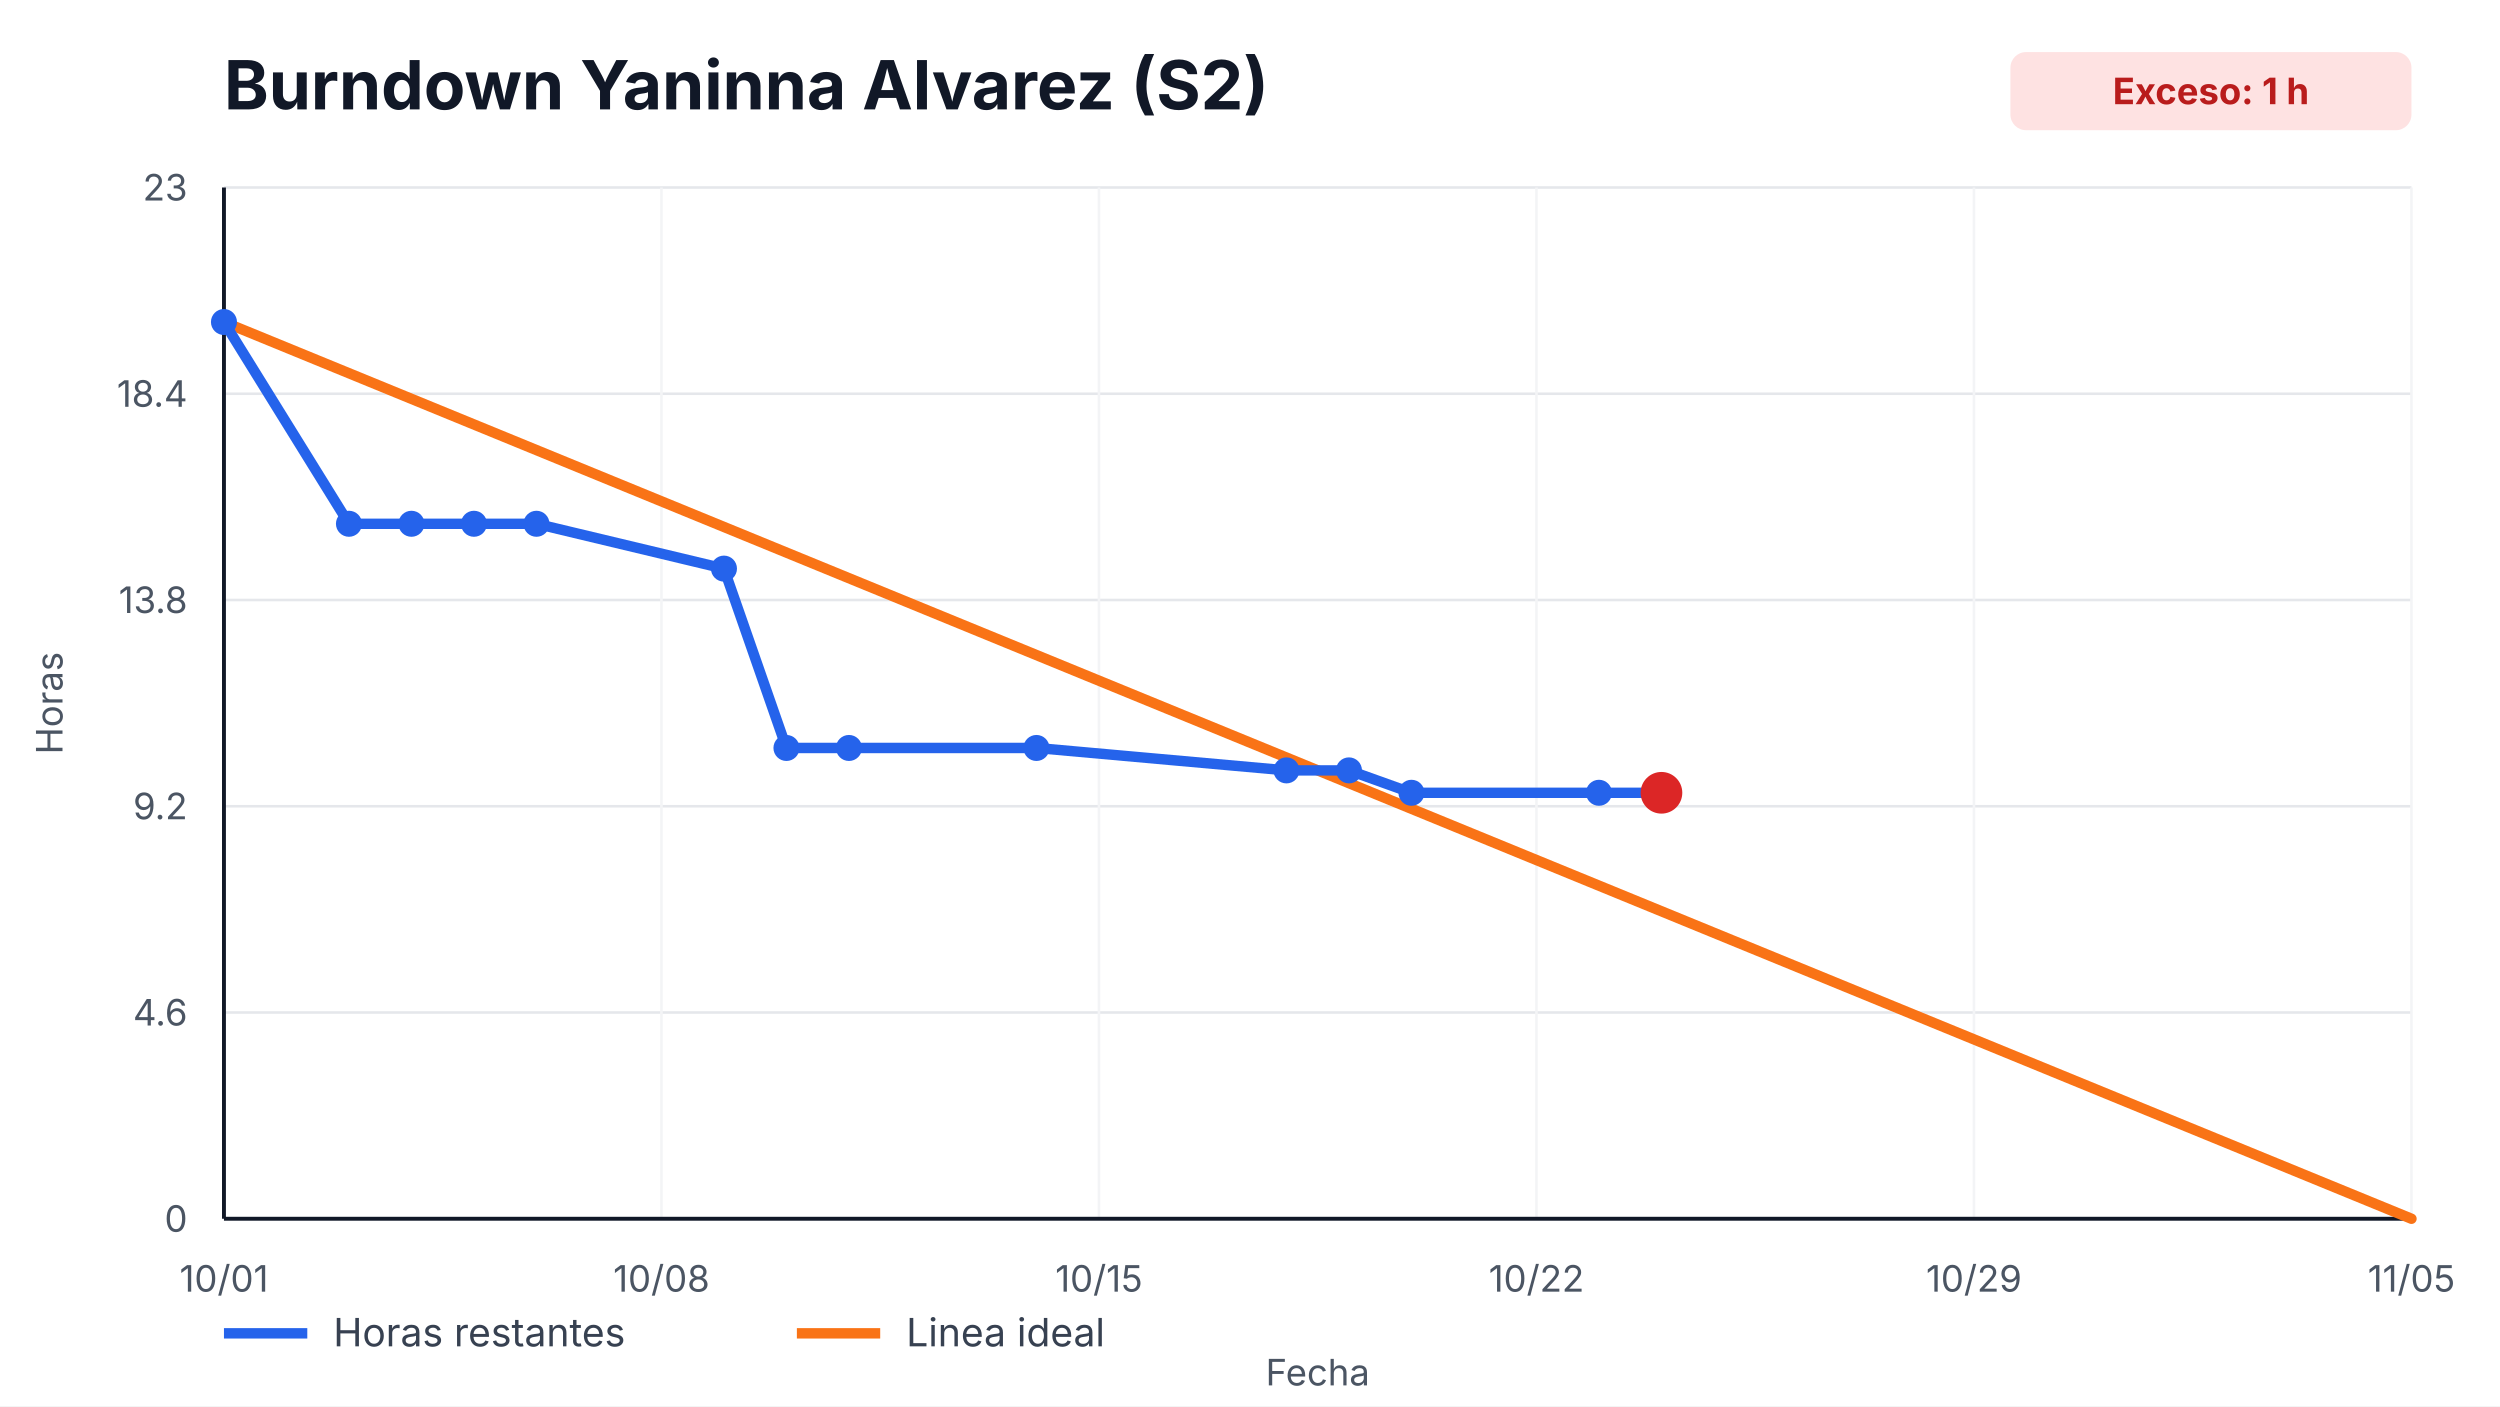
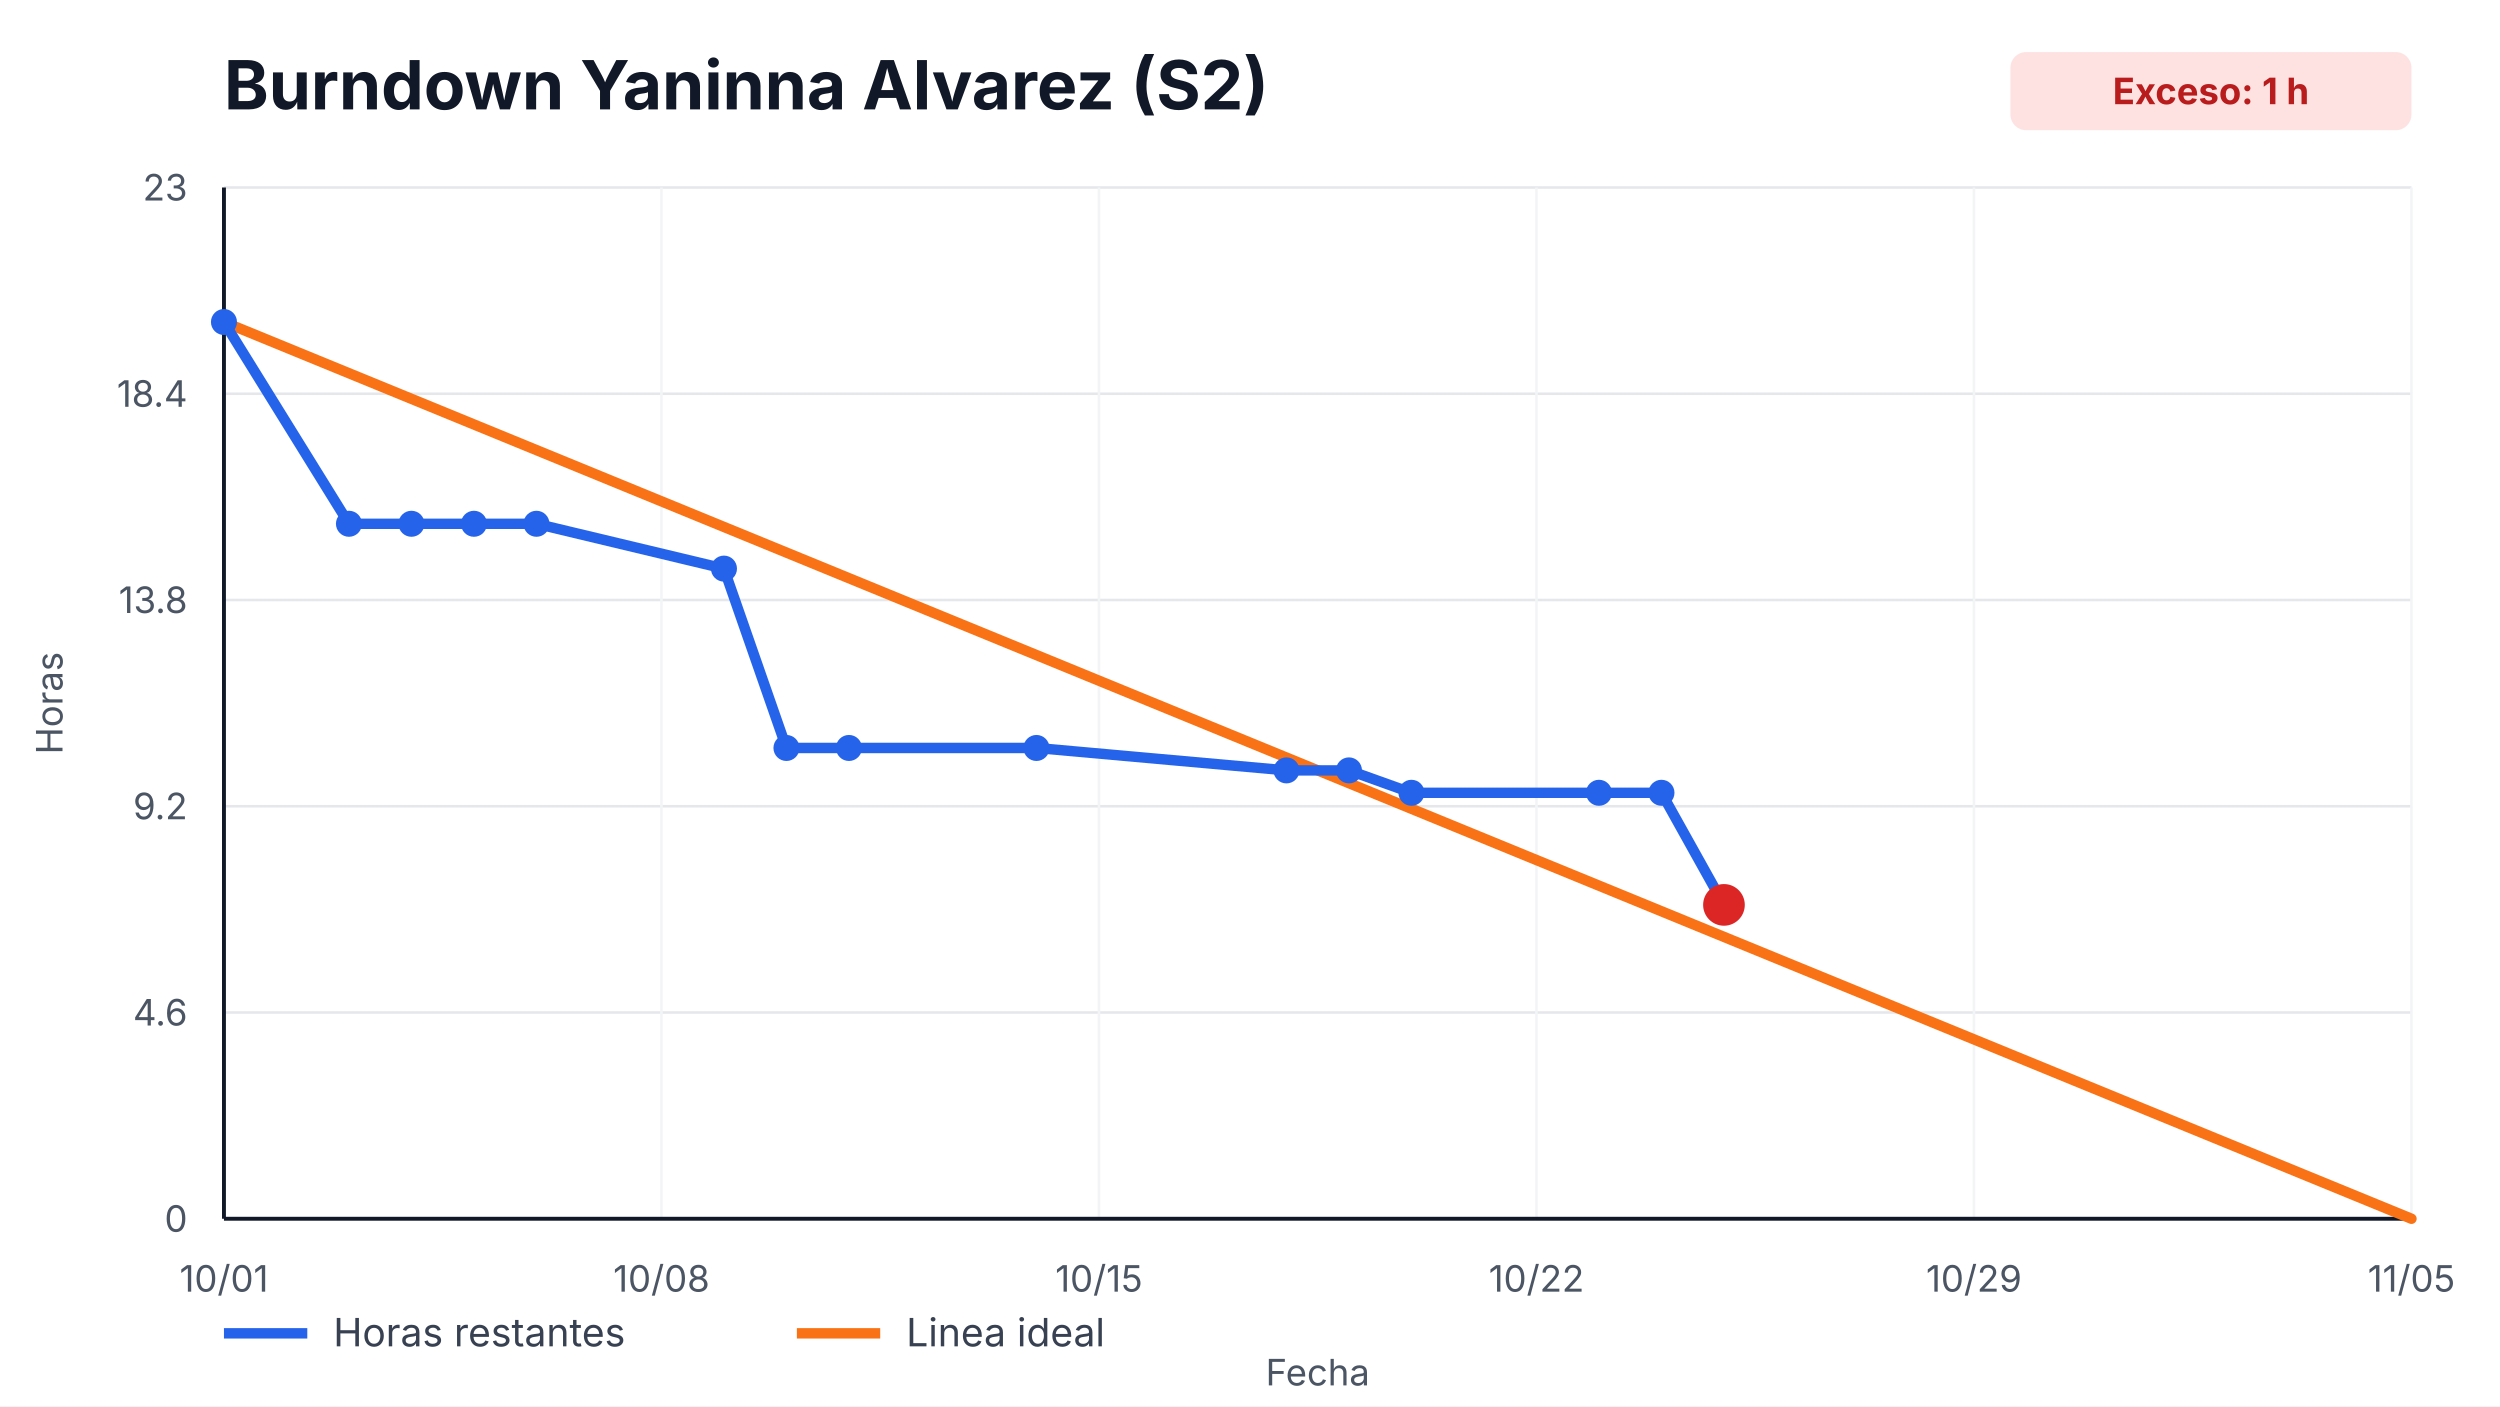
<svg xmlns="http://www.w3.org/2000/svg" width="960" height="540" viewBox="0 0 960 540" role="img" aria-label="Burndown Yaninna Alvarez (S2)">
  <style>
    text { font-family: -apple-system, BlinkMacSystemFont, "Segoe UI", sans-serif; fill: #111827; }
    .title { font-size: 26px; font-weight: 700; }
    .axis { font-size: 14px; fill: #4b5563; }
    .legend { font-size: 15px; fill: #374151; }
    .overrun { font-size: 14px; font-weight: 700; fill: #b91c1c; }
  </style>
  <rect width="100%" height="100%" fill="#ffffff" />
  <text x="86" y="42" class="title">Burndown Yaninna Alvarez (S2)</text>
  <rect x="772" y="20" width="154" height="30" rx="6" fill="#fee2e2" />
  <text x="849" y="40" text-anchor="middle" class="overrun">Exceso: 1 h</text>
  <g>
    <line x1="86" y1="468.00" x2="926" y2="468.00" stroke="#e5e7eb" />
    <line x1="86" y1="388.80" x2="926" y2="388.80" stroke="#e5e7eb" />
    <line x1="86" y1="309.60" x2="926" y2="309.60" stroke="#e5e7eb" />
    <line x1="86" y1="230.40" x2="926" y2="230.40" stroke="#e5e7eb" />
    <line x1="86" y1="151.20" x2="926" y2="151.20" stroke="#e5e7eb" />
    <line x1="86" y1="72.00" x2="926" y2="72.00" stroke="#e5e7eb" />
  </g>
  <g>
    <line x1="86.00" y1="72" x2="86.00" y2="468" stroke="#f3f4f6" />
    <text x="86.00" y="496" text-anchor="middle" class="axis">10/01</text>
    <line x1="254.00" y1="72" x2="254.00" y2="468" stroke="#f3f4f6" />
    <text x="254.00" y="496" text-anchor="middle" class="axis">10/08</text>
    <line x1="422.00" y1="72" x2="422.00" y2="468" stroke="#f3f4f6" />
    <text x="422.00" y="496" text-anchor="middle" class="axis">10/15</text>
    <line x1="590.00" y1="72" x2="590.00" y2="468" stroke="#f3f4f6" />
    <text x="590.00" y="496" text-anchor="middle" class="axis">10/22</text>
    <line x1="758.00" y1="72" x2="758.00" y2="468" stroke="#f3f4f6" />
    <text x="758.00" y="496" text-anchor="middle" class="axis">10/29</text>
    <line x1="926.00" y1="72" x2="926.00" y2="468" stroke="#f3f4f6" />
    <text x="926.00" y="496" text-anchor="middle" class="axis">11/05</text>
  </g>
  <line x1="86" y1="468" x2="926" y2="468" stroke="#111827" stroke-width="1.5" />
  <line x1="86" y1="72" x2="86" y2="468" stroke="#111827" stroke-width="1.5" />
  <g>
    <text x="72" y="473.00" text-anchor="end" class="axis">0</text>
    <text x="72" y="393.80" text-anchor="end" class="axis">4.6</text>
    <text x="72" y="314.60" text-anchor="end" class="axis">9.2</text>
    <text x="72" y="235.40" text-anchor="end" class="axis">13.8</text>
    <text x="72" y="156.20" text-anchor="end" class="axis">18.4</text>
    <text x="72" y="77.00" text-anchor="end" class="axis">23</text>
  </g>
  <polyline points="86.00,123.65 926.00,468.00" fill="none" stroke="#f97316" stroke-width="4" stroke-linecap="round" />
-   <polyline points="86.00,123.65 134.00,201.13 158.00,201.13 182.00,201.13 206.00,201.13 278.00,218.35 302.00,287.22 326.00,287.22 398.00,287.22 494.00,295.83 518.00,295.83 542.00,304.43 614.00,304.43 638.00,304.43" fill="none" stroke="#2563eb" stroke-width="4" stroke-linecap="round" stroke-linejoin="round" />
+   <polyline points="86.00,123.65 134.00,201.13 158.00,201.13 182.00,201.13 206.00,201.13 278.00,218.35 302.00,287.22 326.00,287.22 398.00,287.22 494.00,295.83 518.00,295.83 542.00,304.43 614.00,304.43 638.00,304.43 662.00,347.48" fill="none" stroke="#2563eb" stroke-width="4" stroke-linecap="round" stroke-linejoin="round" />
  <g>
    <circle cx="86.00" cy="123.65" r="5" fill="#2563eb" />
    <circle cx="134.00" cy="201.13" r="5" fill="#2563eb" />
    <circle cx="158.00" cy="201.13" r="5" fill="#2563eb" />
    <circle cx="182.00" cy="201.13" r="5" fill="#2563eb" />
    <circle cx="206.00" cy="201.13" r="5" fill="#2563eb" />
    <circle cx="278.00" cy="218.35" r="5" fill="#2563eb" />
    <circle cx="302.00" cy="287.22" r="5" fill="#2563eb" />
    <circle cx="326.00" cy="287.22" r="5" fill="#2563eb" />
    <circle cx="398.00" cy="287.22" r="5" fill="#2563eb" />
    <circle cx="494.00" cy="295.83" r="5" fill="#2563eb" />
    <circle cx="518.00" cy="295.83" r="5" fill="#2563eb" />
    <circle cx="542.00" cy="304.43" r="5" fill="#2563eb" />
    <circle cx="614.00" cy="304.43" r="5" fill="#2563eb" />
    <circle cx="638.00" cy="304.43" r="5" fill="#2563eb" />
+     <circle cx="662.00" cy="347.48" r="5" fill="#2563eb" />
  </g>
-   <circle cx="638.00" cy="304.43" r="8" fill="#dc2626" />
+   <circle cx="662.00" cy="347.48" r="8" fill="#dc2626" />
  <line x1="86" y1="512" x2="118" y2="512" stroke="#2563eb" stroke-width="4" />
  <text x="128" y="517" class="legend">Horas restantes</text>
  <line x1="306" y1="512" x2="338" y2="512" stroke="#f97316" stroke-width="4" />
  <text x="348" y="517" class="legend">Linea ideal</text>
  <text x="506.0" y="532" text-anchor="middle" class="axis">Fecha</text>
  <text x="24" y="270.0" transform="rotate(-90 24,270.0)" text-anchor="middle" class="axis">Horas</text>
</svg>
